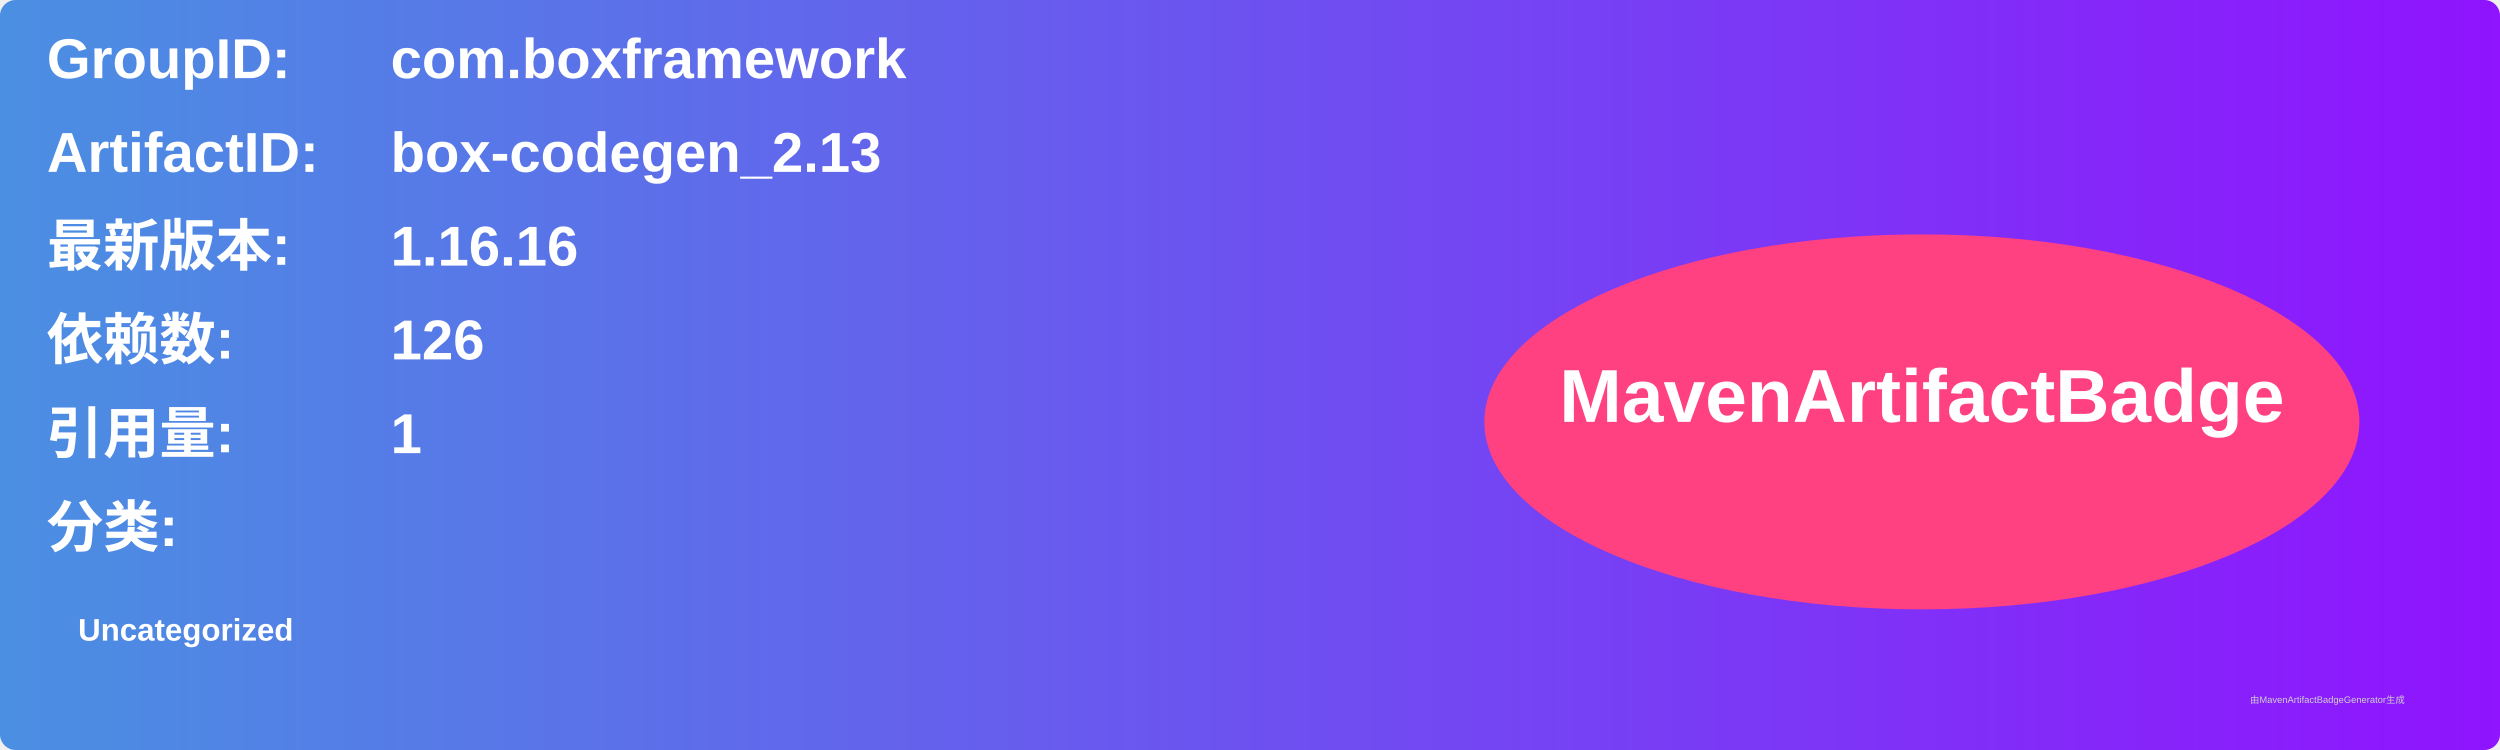
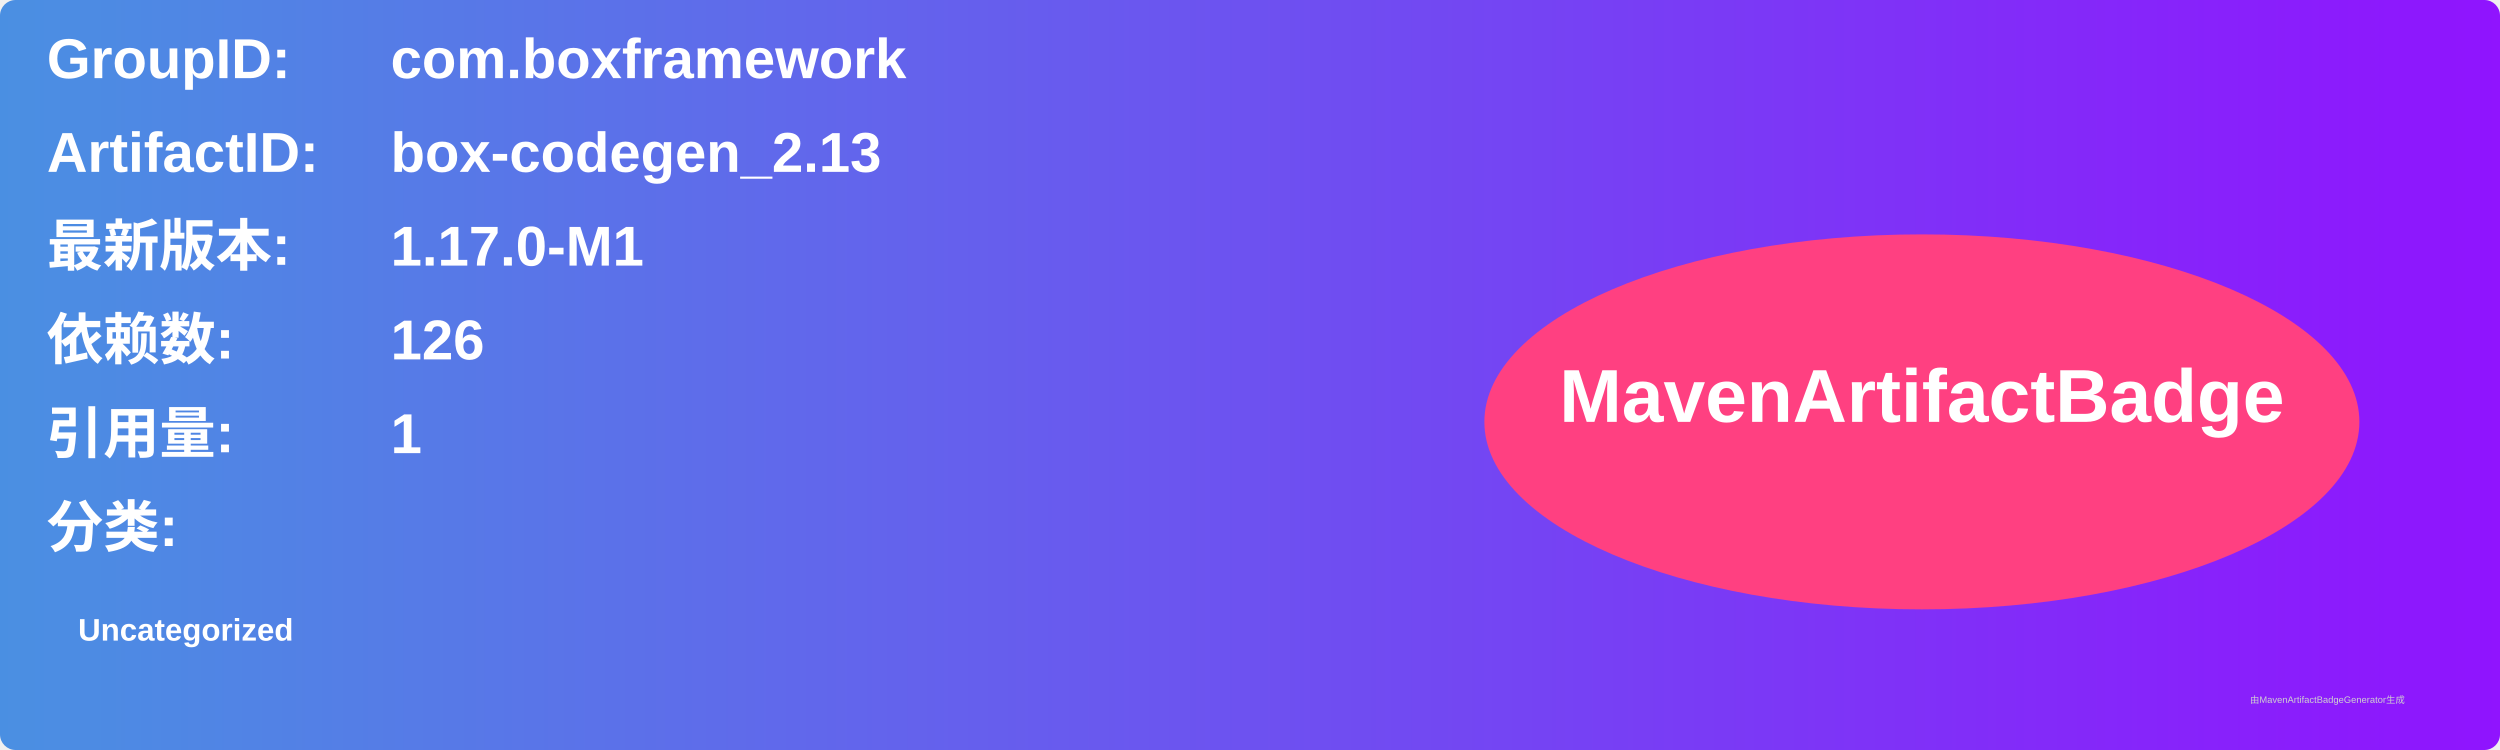
<svg xmlns="http://www.w3.org/2000/svg" width="800" height="240" viewBox="0 0 800 240">
  <linearGradient id="grad" x1="0%" y1="0%" x2="100%" y2="0%">
    <stop offset="0%" stop-color="#4a90e2" />
    <stop offset="100%" stop-color="#9013fe" />
  </linearGradient>
  <rect width="100%" height="100%" rx="5" ry="5" fill="url(#grad)" />
  <g transform="translate(15, 15)">
    <text x="0" y="10" font-family="Arial" font-size="18" fill="white" font-weight="bold" width="260">GroupID:</text>
    <text x="110" y="10" font-family="Arial" font-size="18" fill="white" font-weight="bold" width="460">com.boxframework</text>
    <text x="0" y="40" font-family="Arial" font-size="18" fill="white" font-weight="bold" width="260">ArtifactID:</text>
    <text x="110" y="40" font-family="Arial" font-size="18" fill="white" font-weight="bold" width="460">box-codegen_2.13</text>
    <text x="0" y="70" font-family="Arial" font-size="18" fill="white" font-weight="bold">最新版本:</text>
    <text x="110" y="70" font-family="Arial" font-size="18" fill="white" font-weight="bold">
-       <tspan font-weight="bold">1.16.16</tspan>
+       <tspan font-weight="bold">1.17.0-M1</tspan>
    </text>
    <text x="0" y="100" font-family="Arial" font-size="18" fill="white" font-weight="bold">依赖数: </text>
    <text x="110" y="100" font-family="Arial" font-size="18" fill="white">
      <tspan font-weight="bold">126</tspan>
    </text>
    <text x="0" y="130" font-family="Arial" font-size="18" fill="white" font-weight="bold">引用量: </text>
    <text x="110" y="130" font-family="Arial" font-size="18" fill="white">
      <tspan font-weight="bold">1</tspan>
    </text>
    <text x="0" y="160" font-family="Arial" font-size="18" fill="white" font-weight="bold">分类:</text>
    <text x="10" y="190" font-family="Arial" font-size="10" fill="white">
      <tspan font-weight="bold">Uncategorized</tspan>
    </text>
    <ellipse cx="600" cy="120" rx="140" ry="60" fill="#ff4081" />
    <text x="600" y="120" text-anchor="middle" font-family="Arial" font-size="24" fill="white" font-weight="bold">MavenArtifactBadge</text>
  </g>
  <text x="720" y="225" font-family="Arial" font-size="3" fill="#d0d0d0">由MavenArtifactBadgeGenerator生成</text>
</svg>
